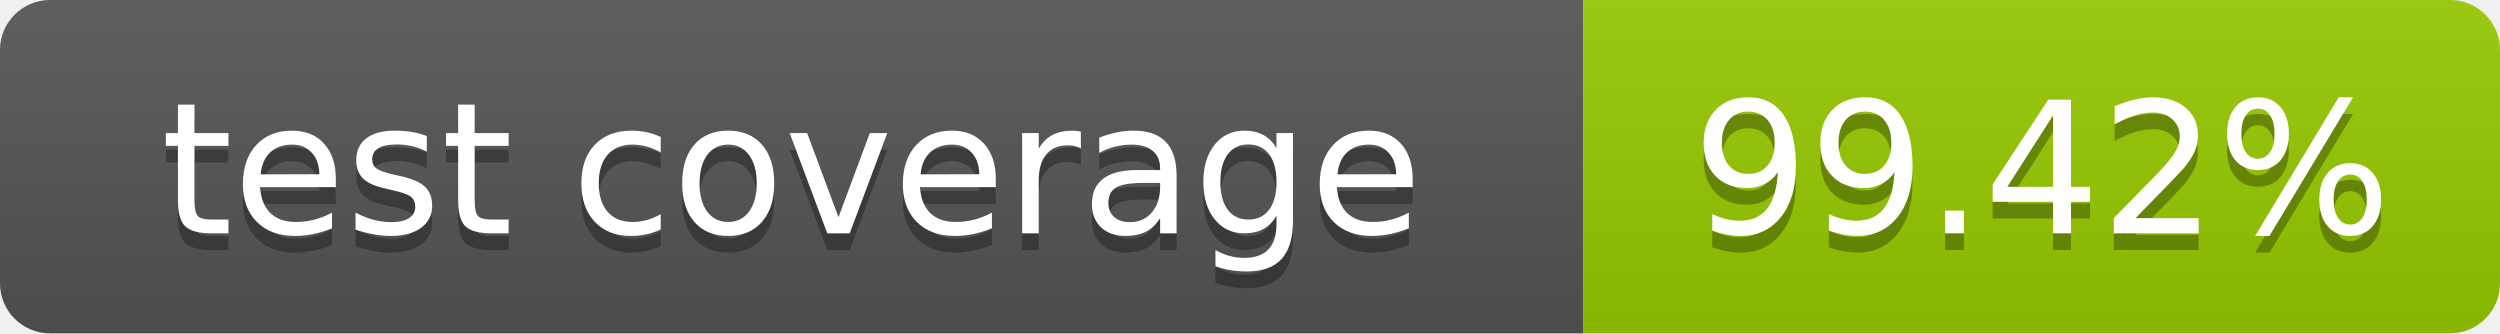
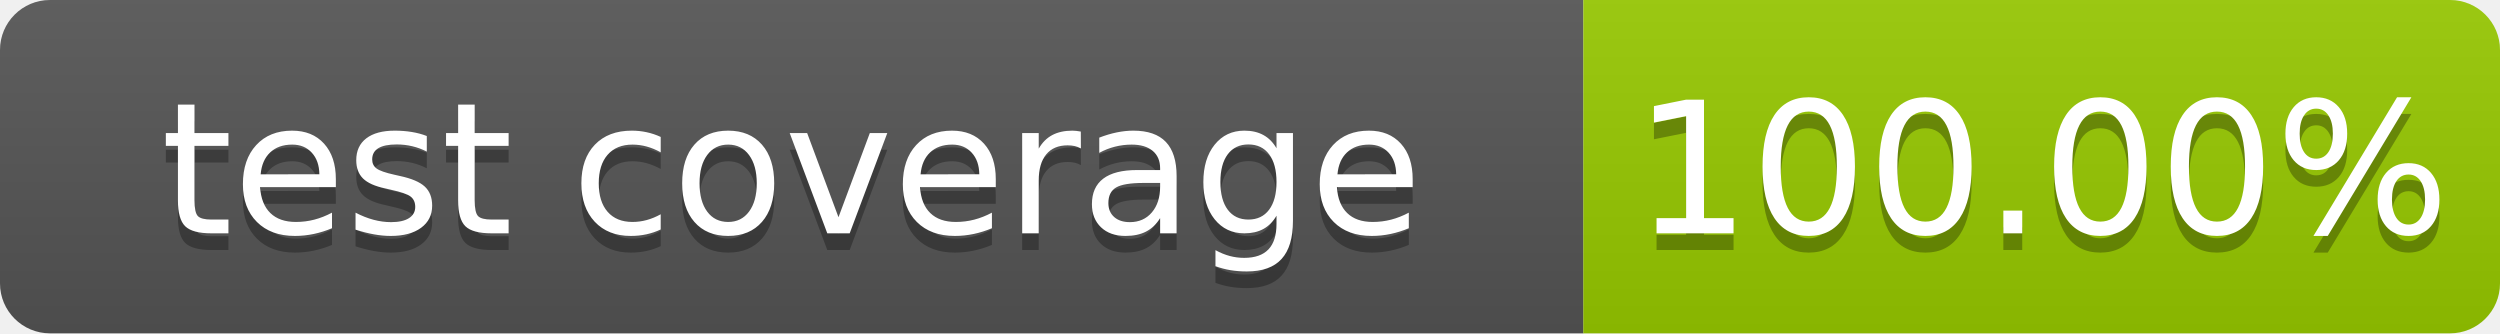
- <svg xmlns="http://www.w3.org/2000/svg" width="150" height="20" role="img" aria-label="test coverage: 99.42%">
+ <svg xmlns="http://www.w3.org/2000/svg" width="150" height="20" role="img" aria-label="test coverage: 100.00%">
  <linearGradient id="s" x2="0" y2="100%">
    <stop offset="0" stop-color="#bbb" stop-opacity=".1" />
    <stop offset="1" stop-opacity=".1" />
  </linearGradient>
  <clipPath id="r">
    <rect width="150" height="20" rx="3" fill="#fff" />
  </clipPath>
  <g clip-path="url(#r)">
    <rect width="95" height="20" fill="#555" />
    <rect x="95" width="55" height="20" fill="#97ca00" />
    <rect width="150" height="20" fill="url(#s)" />
  </g>
  <g fill="#fff" text-anchor="middle" font-family="Verdana,Geneva,DejaVu Sans,sans-serif" text-rendering="geometricPrecision" font-size="110">
    <text aria-hidden="true" x="475" y="150" fill="#010101" fill-opacity=".3" transform="scale(.1)" textLength="850">test coverage</text>
    <text x="475" y="140" transform="scale(.1)" fill="#fff" textLength="850">test coverage</text>
-     <text aria-hidden="true" x="1225" y="150" fill="#010101" fill-opacity=".3" transform="scale(.1)" textLength="450">99.42%</text>
-     <text x="1225" y="140" transform="scale(.1)" fill="#fff" textLength="450">99.42%</text>
+     <text aria-hidden="true" x="1225" y="150" fill="#010101" fill-opacity=".3" transform="scale(.1)" textLength="450">100.00%</text>
+     <text x="1225" y="140" transform="scale(.1)" fill="#fff" textLength="450">100.00%</text>
  </g>
</svg>
